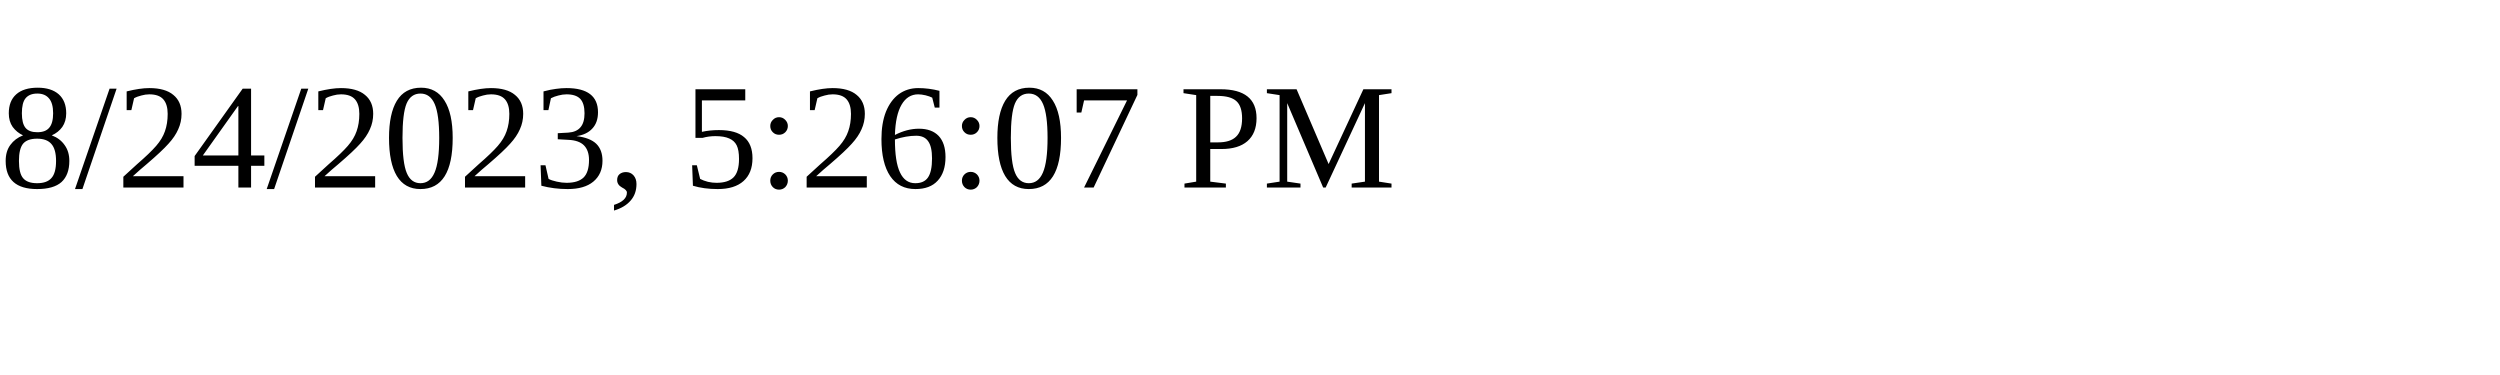
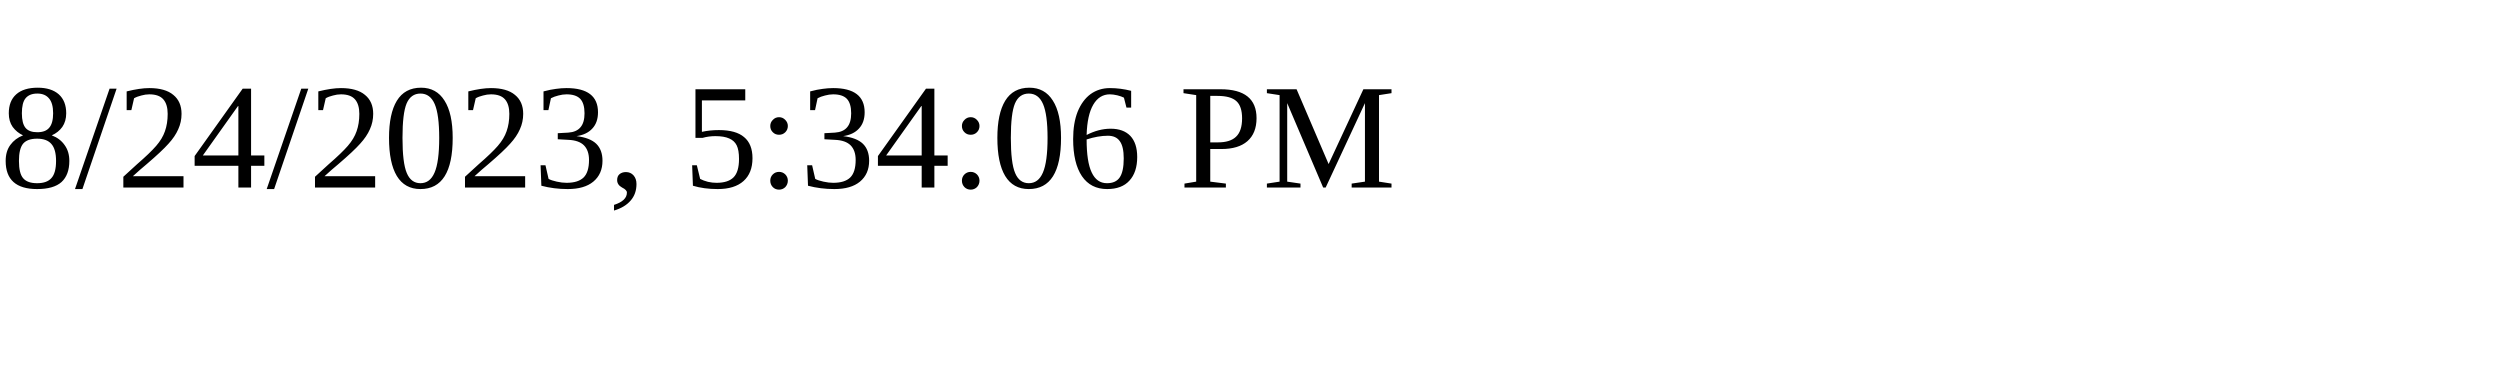
<svg xmlns="http://www.w3.org/2000/svg" height="30" width="200">
-   <text x="0" y="15">8/24/2023, 5:26:07 PM</text>
+   <text x="0" y="15">8/24/2023, 5:34:06 PM</text>
</svg>
